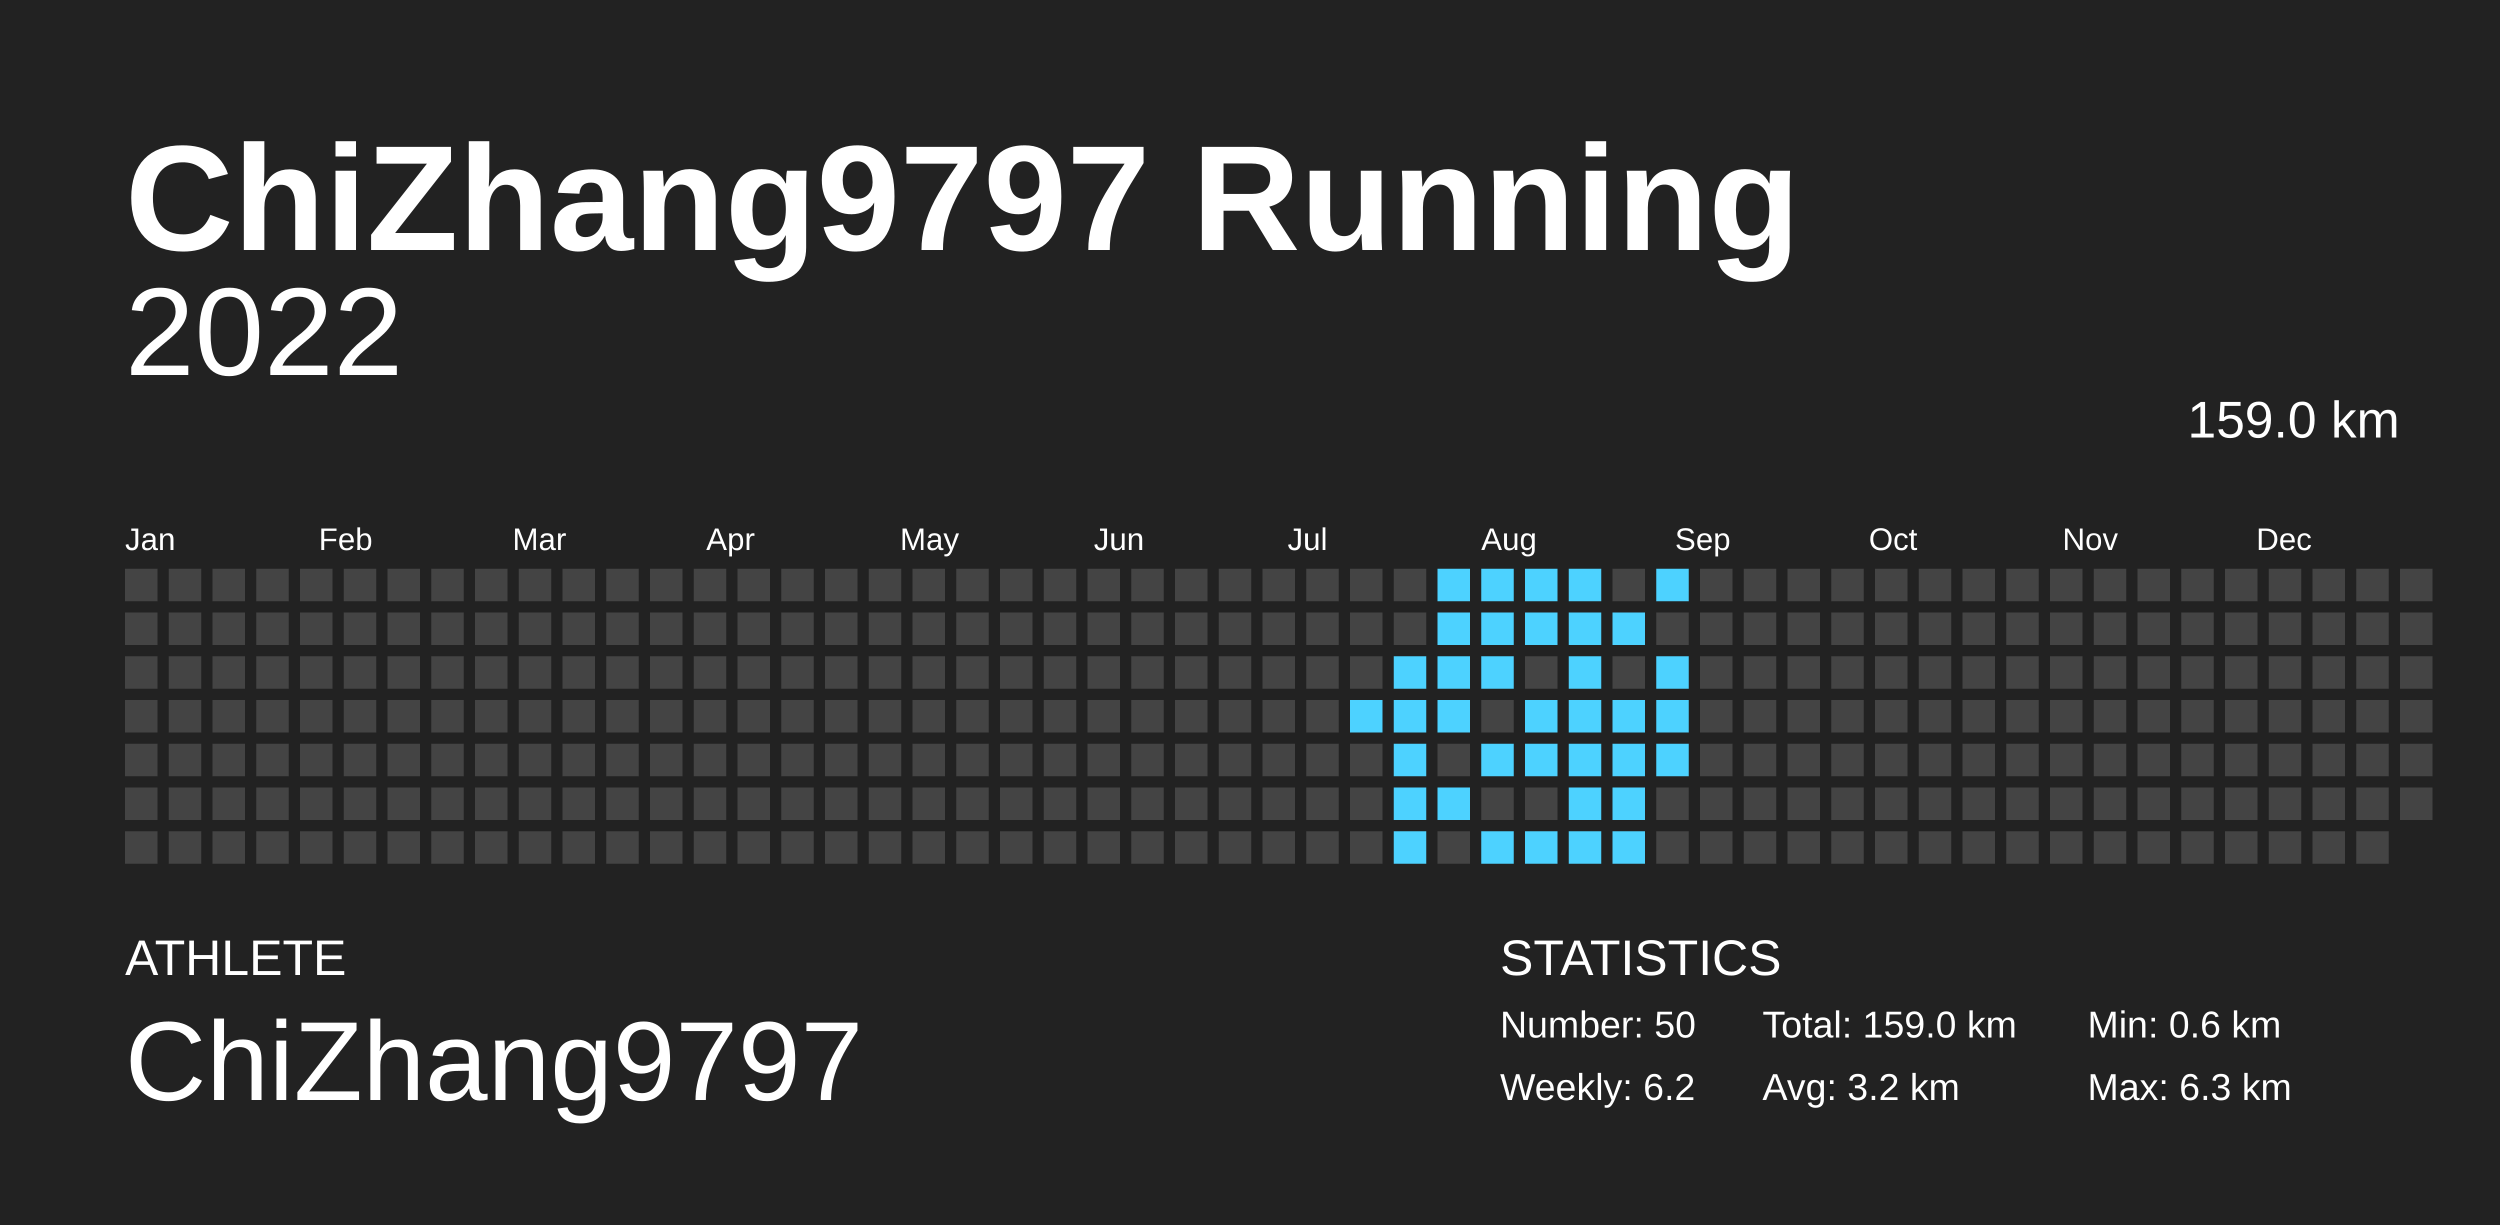
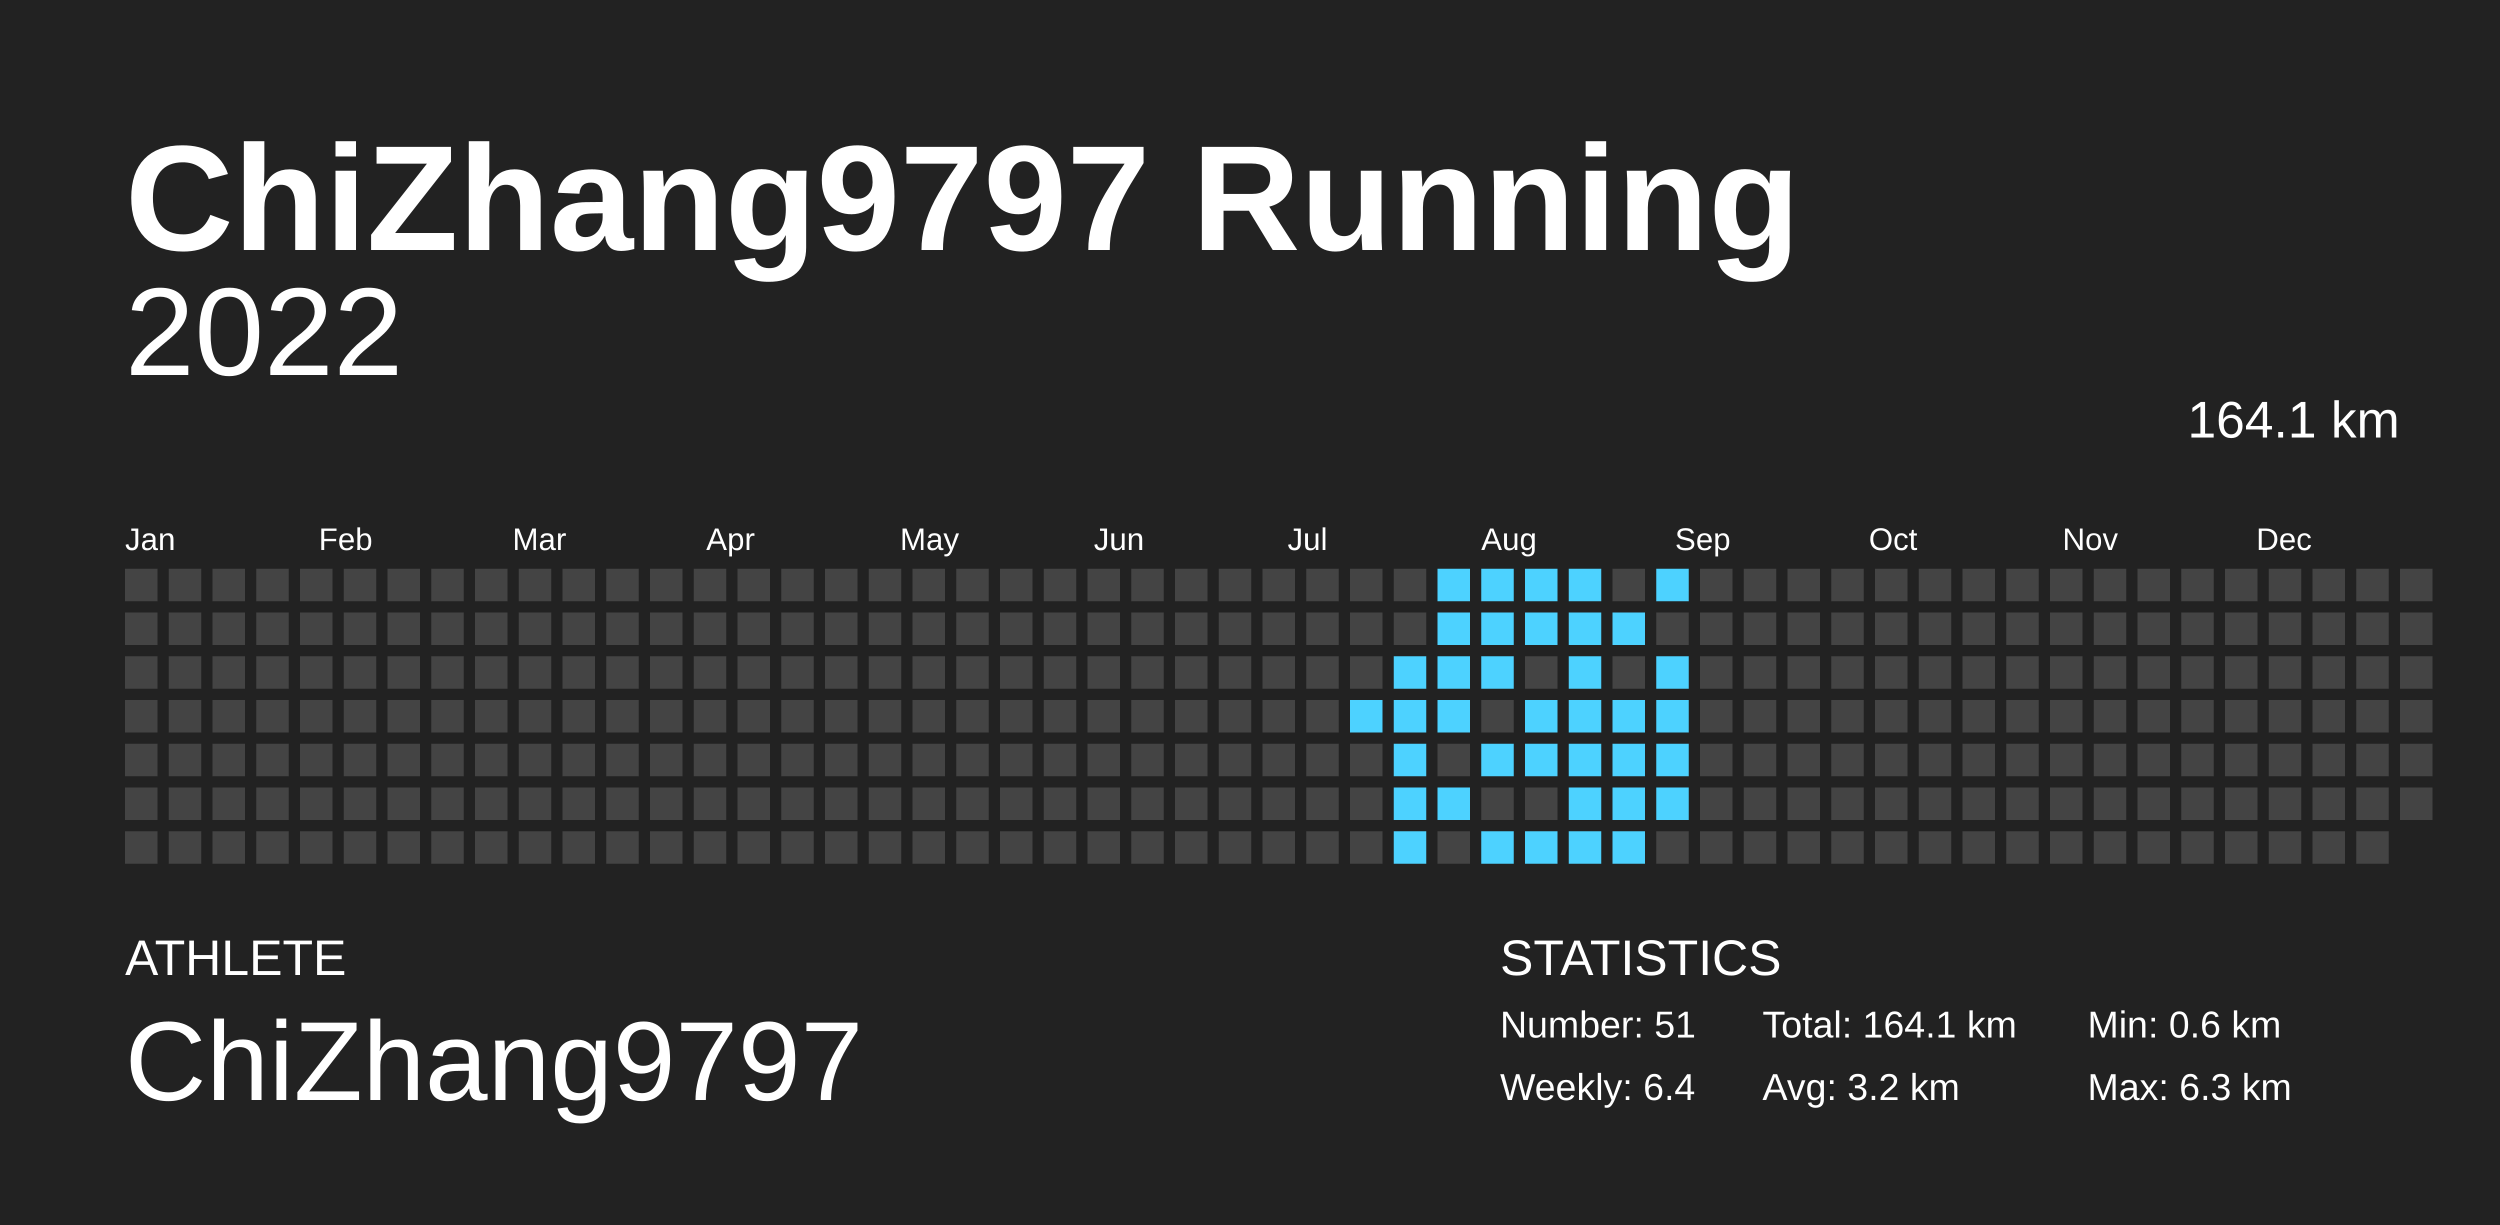
<svg xmlns="http://www.w3.org/2000/svg" baseProfile="full" height="98mm" version="1.1" viewBox="0,0,200,98" width="200mm">
  <defs />
  <rect fill="#222222" height="98" width="200" x="0" y="0" />
  <text fill="#FFFFFF" style="font-size:12px; font-family:Arial; font-weight:bold;" x="10" y="20">ChiZhang9797 Running</text>
  <text fill="#FFFFFF" style="font-size:4px; font-family:Arial" x="10" y="78">ATHLETE</text>
  <text fill="#FFFFFF" style="font-size:9px; font-family:Arial" x="10" y="88">ChiZhang9797</text>
  <text fill="#FFFFFF" style="font-size:4px; font-family:Arial" x="120" y="78">STATISTICS</text>
-   <text fill="#FFFFFF" style="font-size:3px; font-family:Arial" x="120" y="83">Number: 50</text>
-   <text fill="#FFFFFF" style="font-size:3px; font-family:Arial" x="120" y="88">Weekly: 6.2</text>
-   <text fill="#FFFFFF" style="font-size:3px; font-family:Arial" x="141" y="83">Total: 159.0 km</text>
+   <text fill="#FFFFFF" style="font-size:3px; font-family:Arial" x="120" y="83">Number: 51</text>
+   <text fill="#FFFFFF" style="font-size:3px; font-family:Arial" x="120" y="88">Weekly: 6.4</text>
+   <text fill="#FFFFFF" style="font-size:3px; font-family:Arial" x="141" y="83">Total: 164.1 km</text>
  <text fill="#FFFFFF" style="font-size:3px; font-family:Arial" x="141" y="88">Avg: 3.2 km</text>
  <text fill="#FFFFFF" style="font-size:3px; font-family:Arial" x="167" y="83">Min: 0.6 km</text>
  <text fill="#FFFFFF" style="font-size:3px; font-family:Arial" x="167" y="88">Max: 6.3 km</text>
  <text alignment-baseline="hanging" fill="#FFFFFF" style="font-size:10.0px; font-family:Arial;" x="10" y="30">2022</text>
-   <text alignment-baseline="hanging" fill="#FFFFFF" style="font-size:4.125px; font-family:Arial;" x="175" y="35">159.0 km</text>
+   <text alignment-baseline="hanging" fill="#FFFFFF" style="font-size:4.125px; font-family:Arial;" x="175" y="35">164.1 km</text>
  <text fill="#FFFFFF" style="font-size:2.5px; font-family:Arial" x="10.0" y="44">Jan</text>
  <text fill="#FFFFFF" style="font-size:2.5px; font-family:Arial" x="25.5" y="44">Feb</text>
  <text fill="#FFFFFF" style="font-size:2.5px; font-family:Arial" x="41.0" y="44">Mar</text>
  <text fill="#FFFFFF" style="font-size:2.5px; font-family:Arial" x="56.5" y="44">Apr</text>
  <text fill="#FFFFFF" style="font-size:2.5px; font-family:Arial" x="72.0" y="44">May</text>
  <text fill="#FFFFFF" style="font-size:2.5px; font-family:Arial" x="87.5" y="44">Jun</text>
  <text fill="#FFFFFF" style="font-size:2.5px; font-family:Arial" x="103.0" y="44">Jul</text>
  <text fill="#FFFFFF" style="font-size:2.5px; font-family:Arial" x="118.5" y="44">Aug</text>
  <text fill="#FFFFFF" style="font-size:2.5px; font-family:Arial" x="134.0" y="44">Sep</text>
  <text fill="#FFFFFF" style="font-size:2.5px; font-family:Arial" x="149.5" y="44">Oct</text>
  <text fill="#FFFFFF" style="font-size:2.5px; font-family:Arial" x="165.0" y="44">Nov</text>
  <text fill="#FFFFFF" style="font-size:2.5px; font-family:Arial" x="180.5" y="44">Dec</text>
  <rect fill="#444444" height="2.6" width="2.6" x="10.0" y="45.5" />
  <rect fill="#444444" height="2.6" width="2.6" x="10.0" y="49.0" />
  <rect fill="#444444" height="2.6" width="2.6" x="10.0" y="52.5" />
  <rect fill="#444444" height="2.6" width="2.6" x="10.0" y="56.0" />
  <rect fill="#444444" height="2.6" width="2.6" x="10.0" y="59.5" />
  <rect fill="#444444" height="2.6" width="2.6" x="10.0" y="63.0" />
  <rect fill="#444444" height="2.6" width="2.6" x="10.0" y="66.5" />
  <rect fill="#444444" height="2.6" width="2.6" x="13.5" y="45.5" />
  <rect fill="#444444" height="2.6" width="2.6" x="13.5" y="49.0" />
  <rect fill="#444444" height="2.6" width="2.6" x="13.5" y="52.5" />
  <rect fill="#444444" height="2.6" width="2.6" x="13.5" y="56.0" />
  <rect fill="#444444" height="2.6" width="2.6" x="13.5" y="59.5" />
  <rect fill="#444444" height="2.6" width="2.6" x="13.5" y="63.0" />
  <rect fill="#444444" height="2.6" width="2.6" x="13.5" y="66.5" />
  <rect fill="#444444" height="2.6" width="2.6" x="17.0" y="45.5" />
  <rect fill="#444444" height="2.6" width="2.6" x="17.0" y="49.0" />
  <rect fill="#444444" height="2.6" width="2.6" x="17.0" y="52.5" />
  <rect fill="#444444" height="2.6" width="2.6" x="17.0" y="56.0" />
  <rect fill="#444444" height="2.6" width="2.6" x="17.0" y="59.5" />
  <rect fill="#444444" height="2.6" width="2.6" x="17.0" y="63.0" />
  <rect fill="#444444" height="2.6" width="2.6" x="17.0" y="66.5" />
  <rect fill="#444444" height="2.6" width="2.6" x="20.5" y="45.5" />
  <rect fill="#444444" height="2.6" width="2.6" x="20.5" y="49.0" />
  <rect fill="#444444" height="2.6" width="2.6" x="20.5" y="52.5" />
  <rect fill="#444444" height="2.6" width="2.6" x="20.5" y="56.0" />
  <rect fill="#444444" height="2.6" width="2.6" x="20.5" y="59.5" />
  <rect fill="#444444" height="2.6" width="2.6" x="20.5" y="63.0" />
  <rect fill="#444444" height="2.6" width="2.6" x="20.5" y="66.5" />
  <rect fill="#444444" height="2.6" width="2.6" x="24.0" y="45.5" />
  <rect fill="#444444" height="2.6" width="2.6" x="24.0" y="49.0" />
  <rect fill="#444444" height="2.6" width="2.6" x="24.0" y="52.5" />
  <rect fill="#444444" height="2.6" width="2.6" x="24.0" y="56.0" />
  <rect fill="#444444" height="2.6" width="2.6" x="24.0" y="59.5" />
  <rect fill="#444444" height="2.6" width="2.6" x="24.0" y="63.0" />
  <rect fill="#444444" height="2.6" width="2.6" x="24.0" y="66.5" />
  <rect fill="#444444" height="2.6" width="2.6" x="27.5" y="45.5" />
  <rect fill="#444444" height="2.6" width="2.6" x="27.5" y="49.0" />
  <rect fill="#444444" height="2.6" width="2.6" x="27.5" y="52.5" />
  <rect fill="#444444" height="2.6" width="2.6" x="27.5" y="56.0" />
  <rect fill="#444444" height="2.6" width="2.6" x="27.5" y="59.5" />
  <rect fill="#444444" height="2.6" width="2.6" x="27.5" y="63.0" />
  <rect fill="#444444" height="2.6" width="2.6" x="27.5" y="66.5" />
  <rect fill="#444444" height="2.6" width="2.6" x="31.0" y="45.5" />
  <rect fill="#444444" height="2.6" width="2.6" x="31.0" y="49.0" />
  <rect fill="#444444" height="2.6" width="2.6" x="31.0" y="52.5" />
  <rect fill="#444444" height="2.6" width="2.6" x="31.0" y="56.0" />
  <rect fill="#444444" height="2.6" width="2.6" x="31.0" y="59.5" />
  <rect fill="#444444" height="2.6" width="2.6" x="31.0" y="63.0" />
  <rect fill="#444444" height="2.6" width="2.6" x="31.0" y="66.5" />
  <rect fill="#444444" height="2.6" width="2.6" x="34.5" y="45.5" />
  <rect fill="#444444" height="2.6" width="2.6" x="34.5" y="49.0" />
  <rect fill="#444444" height="2.6" width="2.6" x="34.5" y="52.5" />
  <rect fill="#444444" height="2.6" width="2.6" x="34.5" y="56.0" />
  <rect fill="#444444" height="2.6" width="2.6" x="34.5" y="59.5" />
  <rect fill="#444444" height="2.6" width="2.6" x="34.5" y="63.0" />
  <rect fill="#444444" height="2.6" width="2.6" x="34.5" y="66.5" />
  <rect fill="#444444" height="2.6" width="2.6" x="38.0" y="45.5" />
  <rect fill="#444444" height="2.6" width="2.6" x="38.0" y="49.0" />
  <rect fill="#444444" height="2.6" width="2.6" x="38.0" y="52.5" />
  <rect fill="#444444" height="2.6" width="2.6" x="38.0" y="56.0" />
  <rect fill="#444444" height="2.6" width="2.6" x="38.0" y="59.5" />
  <rect fill="#444444" height="2.6" width="2.6" x="38.0" y="63.0" />
  <rect fill="#444444" height="2.6" width="2.6" x="38.0" y="66.5" />
  <rect fill="#444444" height="2.6" width="2.6" x="41.5" y="45.5" />
  <rect fill="#444444" height="2.6" width="2.6" x="41.5" y="49.0" />
  <rect fill="#444444" height="2.6" width="2.6" x="41.5" y="52.5" />
  <rect fill="#444444" height="2.6" width="2.6" x="41.5" y="56.0" />
  <rect fill="#444444" height="2.6" width="2.6" x="41.5" y="59.5" />
  <rect fill="#444444" height="2.6" width="2.6" x="41.5" y="63.0" />
  <rect fill="#444444" height="2.6" width="2.6" x="41.5" y="66.5" />
  <rect fill="#444444" height="2.6" width="2.6" x="45.0" y="45.5" />
  <rect fill="#444444" height="2.6" width="2.6" x="45.0" y="49.0" />
  <rect fill="#444444" height="2.6" width="2.6" x="45.0" y="52.5" />
  <rect fill="#444444" height="2.6" width="2.6" x="45.0" y="56.0" />
  <rect fill="#444444" height="2.6" width="2.6" x="45.0" y="59.5" />
  <rect fill="#444444" height="2.6" width="2.6" x="45.0" y="63.0" />
  <rect fill="#444444" height="2.6" width="2.6" x="45.0" y="66.5" />
  <rect fill="#444444" height="2.6" width="2.6" x="48.5" y="45.5" />
  <rect fill="#444444" height="2.6" width="2.6" x="48.5" y="49.0" />
  <rect fill="#444444" height="2.6" width="2.6" x="48.5" y="52.5" />
  <rect fill="#444444" height="2.6" width="2.6" x="48.5" y="56.0" />
  <rect fill="#444444" height="2.6" width="2.6" x="48.5" y="59.5" />
  <rect fill="#444444" height="2.6" width="2.6" x="48.5" y="63.0" />
  <rect fill="#444444" height="2.6" width="2.6" x="48.5" y="66.5" />
  <rect fill="#444444" height="2.6" width="2.6" x="52.0" y="45.5" />
  <rect fill="#444444" height="2.6" width="2.6" x="52.0" y="49.0" />
  <rect fill="#444444" height="2.6" width="2.6" x="52.0" y="52.5" />
  <rect fill="#444444" height="2.6" width="2.6" x="52.0" y="56.0" />
  <rect fill="#444444" height="2.6" width="2.6" x="52.0" y="59.5" />
  <rect fill="#444444" height="2.6" width="2.6" x="52.0" y="63.0" />
  <rect fill="#444444" height="2.6" width="2.6" x="52.0" y="66.5" />
  <rect fill="#444444" height="2.6" width="2.6" x="55.5" y="45.5" />
  <rect fill="#444444" height="2.6" width="2.6" x="55.5" y="49.0" />
  <rect fill="#444444" height="2.6" width="2.6" x="55.5" y="52.5" />
  <rect fill="#444444" height="2.6" width="2.6" x="55.5" y="56.0" />
  <rect fill="#444444" height="2.6" width="2.6" x="55.5" y="59.5" />
  <rect fill="#444444" height="2.6" width="2.6" x="55.5" y="63.0" />
  <rect fill="#444444" height="2.6" width="2.6" x="55.5" y="66.5" />
  <rect fill="#444444" height="2.6" width="2.6" x="59.0" y="45.5" />
  <rect fill="#444444" height="2.6" width="2.6" x="59.0" y="49.0" />
  <rect fill="#444444" height="2.6" width="2.6" x="59.0" y="52.5" />
  <rect fill="#444444" height="2.6" width="2.6" x="59.0" y="56.0" />
  <rect fill="#444444" height="2.6" width="2.6" x="59.0" y="59.5" />
  <rect fill="#444444" height="2.6" width="2.6" x="59.0" y="63.0" />
  <rect fill="#444444" height="2.6" width="2.6" x="59.0" y="66.5" />
  <rect fill="#444444" height="2.6" width="2.6" x="62.5" y="45.5" />
  <rect fill="#444444" height="2.6" width="2.6" x="62.5" y="49.0" />
  <rect fill="#444444" height="2.6" width="2.6" x="62.5" y="52.5" />
  <rect fill="#444444" height="2.6" width="2.6" x="62.5" y="56.0" />
  <rect fill="#444444" height="2.6" width="2.6" x="62.5" y="59.5" />
  <rect fill="#444444" height="2.6" width="2.6" x="62.5" y="63.0" />
  <rect fill="#444444" height="2.6" width="2.6" x="62.5" y="66.5" />
  <rect fill="#444444" height="2.6" width="2.6" x="66.0" y="45.5" />
  <rect fill="#444444" height="2.6" width="2.6" x="66.0" y="49.0" />
  <rect fill="#444444" height="2.6" width="2.6" x="66.0" y="52.5" />
  <rect fill="#444444" height="2.6" width="2.6" x="66.0" y="56.0" />
  <rect fill="#444444" height="2.6" width="2.6" x="66.0" y="59.5" />
  <rect fill="#444444" height="2.6" width="2.6" x="66.0" y="63.0" />
  <rect fill="#444444" height="2.6" width="2.6" x="66.0" y="66.5" />
  <rect fill="#444444" height="2.6" width="2.6" x="69.5" y="45.5" />
  <rect fill="#444444" height="2.6" width="2.6" x="69.5" y="49.0" />
  <rect fill="#444444" height="2.6" width="2.6" x="69.5" y="52.5" />
  <rect fill="#444444" height="2.6" width="2.6" x="69.5" y="56.0" />
  <rect fill="#444444" height="2.6" width="2.6" x="69.5" y="59.5" />
  <rect fill="#444444" height="2.6" width="2.6" x="69.5" y="63.0" />
  <rect fill="#444444" height="2.6" width="2.6" x="69.5" y="66.5" />
  <rect fill="#444444" height="2.6" width="2.6" x="73.0" y="45.5" />
  <rect fill="#444444" height="2.6" width="2.6" x="73.0" y="49.0" />
  <rect fill="#444444" height="2.6" width="2.6" x="73.0" y="52.5" />
  <rect fill="#444444" height="2.6" width="2.6" x="73.0" y="56.0" />
  <rect fill="#444444" height="2.6" width="2.6" x="73.0" y="59.5" />
  <rect fill="#444444" height="2.6" width="2.6" x="73.0" y="63.0" />
  <rect fill="#444444" height="2.6" width="2.6" x="73.0" y="66.5" />
  <rect fill="#444444" height="2.6" width="2.6" x="76.5" y="45.5" />
  <rect fill="#444444" height="2.6" width="2.6" x="76.5" y="49.0" />
  <rect fill="#444444" height="2.6" width="2.6" x="76.5" y="52.5" />
  <rect fill="#444444" height="2.6" width="2.6" x="76.5" y="56.0" />
  <rect fill="#444444" height="2.6" width="2.6" x="76.5" y="59.5" />
  <rect fill="#444444" height="2.6" width="2.6" x="76.5" y="63.0" />
  <rect fill="#444444" height="2.6" width="2.6" x="76.5" y="66.5" />
  <rect fill="#444444" height="2.6" width="2.6" x="80.0" y="45.5" />
  <rect fill="#444444" height="2.6" width="2.6" x="80.0" y="49.0" />
  <rect fill="#444444" height="2.6" width="2.6" x="80.0" y="52.5" />
  <rect fill="#444444" height="2.6" width="2.6" x="80.0" y="56.0" />
  <rect fill="#444444" height="2.6" width="2.6" x="80.0" y="59.5" />
  <rect fill="#444444" height="2.6" width="2.6" x="80.0" y="63.0" />
  <rect fill="#444444" height="2.6" width="2.6" x="80.0" y="66.5" />
  <rect fill="#444444" height="2.6" width="2.6" x="83.5" y="45.5" />
  <rect fill="#444444" height="2.6" width="2.6" x="83.5" y="49.0" />
  <rect fill="#444444" height="2.6" width="2.6" x="83.5" y="52.5" />
  <rect fill="#444444" height="2.6" width="2.6" x="83.5" y="56.0" />
  <rect fill="#444444" height="2.6" width="2.6" x="83.5" y="59.5" />
  <rect fill="#444444" height="2.6" width="2.6" x="83.5" y="63.0" />
  <rect fill="#444444" height="2.6" width="2.6" x="83.5" y="66.5" />
  <rect fill="#444444" height="2.6" width="2.6" x="87.0" y="45.5" />
  <rect fill="#444444" height="2.6" width="2.6" x="87.0" y="49.0" />
  <rect fill="#444444" height="2.6" width="2.6" x="87.0" y="52.5" />
  <rect fill="#444444" height="2.6" width="2.6" x="87.0" y="56.0" />
  <rect fill="#444444" height="2.6" width="2.6" x="87.0" y="59.5" />
  <rect fill="#444444" height="2.6" width="2.6" x="87.0" y="63.0" />
  <rect fill="#444444" height="2.6" width="2.6" x="87.0" y="66.5" />
  <rect fill="#444444" height="2.6" width="2.6" x="90.5" y="45.5" />
  <rect fill="#444444" height="2.6" width="2.6" x="90.5" y="49.0" />
  <rect fill="#444444" height="2.6" width="2.6" x="90.5" y="52.5" />
  <rect fill="#444444" height="2.6" width="2.6" x="90.5" y="56.0" />
  <rect fill="#444444" height="2.6" width="2.6" x="90.5" y="59.5" />
  <rect fill="#444444" height="2.6" width="2.6" x="90.5" y="63.0" />
  <rect fill="#444444" height="2.6" width="2.6" x="90.5" y="66.5" />
  <rect fill="#444444" height="2.6" width="2.6" x="94.0" y="45.5" />
  <rect fill="#444444" height="2.6" width="2.6" x="94.0" y="49.0" />
  <rect fill="#444444" height="2.6" width="2.6" x="94.0" y="52.5" />
  <rect fill="#444444" height="2.6" width="2.6" x="94.0" y="56.0" />
  <rect fill="#444444" height="2.6" width="2.6" x="94.0" y="59.5" />
  <rect fill="#444444" height="2.6" width="2.6" x="94.0" y="63.0" />
  <rect fill="#444444" height="2.6" width="2.6" x="94.0" y="66.5" />
  <rect fill="#444444" height="2.6" width="2.6" x="97.5" y="45.5" />
  <rect fill="#444444" height="2.6" width="2.6" x="97.5" y="49.0" />
  <rect fill="#444444" height="2.6" width="2.6" x="97.5" y="52.5" />
  <rect fill="#444444" height="2.6" width="2.6" x="97.5" y="56.0" />
  <rect fill="#444444" height="2.6" width="2.6" x="97.5" y="59.5" />
  <rect fill="#444444" height="2.6" width="2.6" x="97.5" y="63.0" />
  <rect fill="#444444" height="2.6" width="2.6" x="97.5" y="66.5" />
  <rect fill="#444444" height="2.6" width="2.6" x="101.0" y="45.5" />
  <rect fill="#444444" height="2.6" width="2.6" x="101.0" y="49.0" />
  <rect fill="#444444" height="2.6" width="2.6" x="101.0" y="52.5" />
  <rect fill="#444444" height="2.6" width="2.6" x="101.0" y="56.0" />
  <rect fill="#444444" height="2.6" width="2.6" x="101.0" y="59.5" />
  <rect fill="#444444" height="2.6" width="2.6" x="101.0" y="63.0" />
  <rect fill="#444444" height="2.6" width="2.6" x="101.0" y="66.5" />
  <rect fill="#444444" height="2.6" width="2.6" x="104.5" y="45.5" />
  <rect fill="#444444" height="2.6" width="2.6" x="104.5" y="49.0" />
  <rect fill="#444444" height="2.6" width="2.6" x="104.5" y="52.5" />
  <rect fill="#444444" height="2.6" width="2.6" x="104.5" y="56.0" />
  <rect fill="#444444" height="2.6" width="2.6" x="104.5" y="59.5" />
  <rect fill="#444444" height="2.6" width="2.6" x="104.5" y="63.0" />
  <rect fill="#444444" height="2.6" width="2.6" x="104.5" y="66.5" />
  <rect fill="#444444" height="2.6" width="2.6" x="108.0" y="45.5" />
  <rect fill="#444444" height="2.6" width="2.6" x="108.0" y="49.0" />
  <rect fill="#444444" height="2.6" width="2.6" x="108.0" y="52.5" />
  <rect fill="#4dd2ff" height="2.6" width="2.6" x="108.0" y="56.0" />
  <rect fill="#444444" height="2.6" width="2.6" x="108.0" y="59.5" />
  <rect fill="#444444" height="2.6" width="2.6" x="108.0" y="63.0" />
  <rect fill="#444444" height="2.6" width="2.6" x="108.0" y="66.5" />
  <rect fill="#444444" height="2.6" width="2.6" x="111.5" y="45.5" />
  <rect fill="#444444" height="2.6" width="2.6" x="111.5" y="49.0" />
  <rect fill="#4dd2ff" height="2.6" width="2.6" x="111.5" y="52.5" />
  <rect fill="#4dd2ff" height="2.6" width="2.6" x="111.5" y="56.0" />
  <rect fill="#4dd2ff" height="2.6" width="2.6" x="111.5" y="59.5" />
  <rect fill="#4dd2ff" height="2.6" width="2.6" x="111.5" y="63.0" />
  <rect fill="#4dd2ff" height="2.6" width="2.6" x="111.5" y="66.5" />
  <rect fill="#4dd2ff" height="2.6" width="2.6" x="115.0" y="45.5" />
  <rect fill="#4dd2ff" height="2.6" width="2.6" x="115.0" y="49.0" />
  <rect fill="#4dd2ff" height="2.6" width="2.6" x="115.0" y="52.5" />
  <rect fill="#4dd2ff" height="2.6" width="2.6" x="115.0" y="56.0" />
  <rect fill="#444444" height="2.6" width="2.6" x="115.0" y="59.5" />
  <rect fill="#4dd2ff" height="2.6" width="2.6" x="115.0" y="63.0" />
  <rect fill="#444444" height="2.6" width="2.6" x="115.0" y="66.5" />
  <rect fill="#4dd2ff" height="2.6" width="2.6" x="118.5" y="45.5" />
  <rect fill="#4dd2ff" height="2.6" width="2.6" x="118.5" y="49.0" />
  <rect fill="#4dd2ff" height="2.6" width="2.6" x="118.5" y="52.5" />
  <rect fill="#444444" height="2.6" width="2.6" x="118.5" y="56.0" />
  <rect fill="#4dd2ff" height="2.6" width="2.6" x="118.5" y="59.5" />
  <rect fill="#444444" height="2.6" width="2.6" x="118.5" y="63.0" />
  <rect fill="#4dd2ff" height="2.6" width="2.6" x="118.5" y="66.5" />
  <rect fill="#4dd2ff" height="2.6" width="2.6" x="122.0" y="45.5" />
  <rect fill="#4dd2ff" height="2.6" width="2.6" x="122.0" y="49.0" />
  <rect fill="#444444" height="2.6" width="2.6" x="122.0" y="52.5" />
  <rect fill="#4dd2ff" height="2.6" width="2.6" x="122.0" y="56.0" />
  <rect fill="#4dd2ff" height="2.6" width="2.6" x="122.0" y="59.5" />
  <rect fill="#444444" height="2.6" width="2.6" x="122.0" y="63.0" />
  <rect fill="#4dd2ff" height="2.6" width="2.6" x="122.0" y="66.5" />
  <rect fill="#4dd2ff" height="2.6" width="2.6" x="125.5" y="45.5" />
  <rect fill="#4dd2ff" height="2.6" width="2.6" x="125.5" y="49.0" />
  <rect fill="#4dd2ff" height="2.6" width="2.6" x="125.5" y="52.5" />
  <rect fill="#4dd2ff" height="2.6" width="2.6" x="125.5" y="56.0" />
  <rect fill="#4dd2ff" height="2.6" width="2.6" x="125.5" y="59.5" />
  <rect fill="#4dd2ff" height="2.6" width="2.6" x="125.5" y="63.0" />
  <rect fill="#4dd2ff" height="2.6" width="2.6" x="125.5" y="66.5" />
  <rect fill="#444444" height="2.6" width="2.6" x="129.0" y="45.5" />
  <rect fill="#4dd2ff" height="2.6" width="2.6" x="129.0" y="49.0" />
  <rect fill="#444444" height="2.6" width="2.6" x="129.0" y="52.5" />
  <rect fill="#4dd2ff" height="2.6" width="2.6" x="129.0" y="56.0" />
  <rect fill="#4dd2ff" height="2.6" width="2.6" x="129.0" y="59.5" />
  <rect fill="#4dd2ff" height="2.6" width="2.6" x="129.0" y="63.0" />
  <rect fill="#4dd2ff" height="2.6" width="2.6" x="129.0" y="66.5" />
  <rect fill="#4dd2ff" height="2.6" width="2.6" x="132.5" y="45.5" />
  <rect fill="#444444" height="2.6" width="2.6" x="132.5" y="49.0" />
  <rect fill="#4dd2ff" height="2.6" width="2.6" x="132.5" y="52.5" />
  <rect fill="#4dd2ff" height="2.6" width="2.6" x="132.5" y="56.0" />
  <rect fill="#4dd2ff" height="2.6" width="2.6" x="132.5" y="59.5" />
-   <rect fill="#444444" height="2.6" width="2.6" x="132.5" y="63.0" />
+   <rect fill="#4dd2ff" height="2.6" width="2.6" x="132.5" y="63.0" />
  <rect fill="#444444" height="2.6" width="2.6" x="132.5" y="66.5" />
  <rect fill="#444444" height="2.6" width="2.6" x="136.0" y="45.5" />
  <rect fill="#444444" height="2.6" width="2.6" x="136.0" y="49.0" />
  <rect fill="#444444" height="2.6" width="2.6" x="136.0" y="52.5" />
  <rect fill="#444444" height="2.6" width="2.6" x="136.0" y="56.0" />
  <rect fill="#444444" height="2.6" width="2.6" x="136.0" y="59.5" />
  <rect fill="#444444" height="2.6" width="2.6" x="136.0" y="63.0" />
  <rect fill="#444444" height="2.6" width="2.6" x="136.0" y="66.5" />
  <rect fill="#444444" height="2.6" width="2.6" x="139.5" y="45.5" />
  <rect fill="#444444" height="2.6" width="2.6" x="139.5" y="49.0" />
  <rect fill="#444444" height="2.6" width="2.6" x="139.5" y="52.5" />
  <rect fill="#444444" height="2.6" width="2.6" x="139.5" y="56.0" />
  <rect fill="#444444" height="2.6" width="2.6" x="139.5" y="59.5" />
  <rect fill="#444444" height="2.6" width="2.6" x="139.5" y="63.0" />
  <rect fill="#444444" height="2.6" width="2.6" x="139.5" y="66.5" />
  <rect fill="#444444" height="2.6" width="2.6" x="143.0" y="45.5" />
  <rect fill="#444444" height="2.6" width="2.6" x="143.0" y="49.0" />
  <rect fill="#444444" height="2.6" width="2.6" x="143.0" y="52.5" />
  <rect fill="#444444" height="2.6" width="2.6" x="143.0" y="56.0" />
  <rect fill="#444444" height="2.6" width="2.6" x="143.0" y="59.5" />
  <rect fill="#444444" height="2.6" width="2.6" x="143.0" y="63.0" />
  <rect fill="#444444" height="2.6" width="2.6" x="143.0" y="66.5" />
  <rect fill="#444444" height="2.6" width="2.6" x="146.5" y="45.5" />
  <rect fill="#444444" height="2.6" width="2.6" x="146.5" y="49.0" />
  <rect fill="#444444" height="2.6" width="2.6" x="146.5" y="52.5" />
  <rect fill="#444444" height="2.6" width="2.6" x="146.5" y="56.0" />
  <rect fill="#444444" height="2.6" width="2.6" x="146.5" y="59.5" />
  <rect fill="#444444" height="2.6" width="2.6" x="146.5" y="63.0" />
  <rect fill="#444444" height="2.6" width="2.6" x="146.5" y="66.5" />
  <rect fill="#444444" height="2.6" width="2.6" x="150.0" y="45.5" />
  <rect fill="#444444" height="2.6" width="2.6" x="150.0" y="49.0" />
  <rect fill="#444444" height="2.6" width="2.6" x="150.0" y="52.5" />
  <rect fill="#444444" height="2.6" width="2.6" x="150.0" y="56.0" />
  <rect fill="#444444" height="2.6" width="2.6" x="150.0" y="59.5" />
  <rect fill="#444444" height="2.6" width="2.6" x="150.0" y="63.0" />
  <rect fill="#444444" height="2.6" width="2.6" x="150.0" y="66.5" />
  <rect fill="#444444" height="2.6" width="2.6" x="153.5" y="45.5" />
  <rect fill="#444444" height="2.6" width="2.6" x="153.5" y="49.0" />
  <rect fill="#444444" height="2.6" width="2.6" x="153.5" y="52.5" />
  <rect fill="#444444" height="2.6" width="2.6" x="153.5" y="56.0" />
  <rect fill="#444444" height="2.6" width="2.6" x="153.5" y="59.5" />
  <rect fill="#444444" height="2.6" width="2.6" x="153.5" y="63.0" />
  <rect fill="#444444" height="2.6" width="2.6" x="153.5" y="66.5" />
  <rect fill="#444444" height="2.6" width="2.6" x="157.0" y="45.5" />
  <rect fill="#444444" height="2.6" width="2.6" x="157.0" y="49.0" />
  <rect fill="#444444" height="2.6" width="2.6" x="157.0" y="52.5" />
  <rect fill="#444444" height="2.6" width="2.6" x="157.0" y="56.0" />
  <rect fill="#444444" height="2.6" width="2.6" x="157.0" y="59.5" />
  <rect fill="#444444" height="2.6" width="2.6" x="157.0" y="63.0" />
  <rect fill="#444444" height="2.6" width="2.6" x="157.0" y="66.5" />
  <rect fill="#444444" height="2.6" width="2.6" x="160.5" y="45.5" />
  <rect fill="#444444" height="2.6" width="2.6" x="160.5" y="49.0" />
  <rect fill="#444444" height="2.6" width="2.6" x="160.5" y="52.5" />
  <rect fill="#444444" height="2.6" width="2.6" x="160.5" y="56.0" />
  <rect fill="#444444" height="2.6" width="2.6" x="160.5" y="59.5" />
  <rect fill="#444444" height="2.6" width="2.6" x="160.5" y="63.0" />
  <rect fill="#444444" height="2.6" width="2.6" x="160.5" y="66.5" />
  <rect fill="#444444" height="2.6" width="2.6" x="164.0" y="45.5" />
  <rect fill="#444444" height="2.6" width="2.6" x="164.0" y="49.0" />
  <rect fill="#444444" height="2.6" width="2.6" x="164.0" y="52.5" />
  <rect fill="#444444" height="2.6" width="2.6" x="164.0" y="56.0" />
  <rect fill="#444444" height="2.6" width="2.6" x="164.0" y="59.5" />
  <rect fill="#444444" height="2.6" width="2.6" x="164.0" y="63.0" />
  <rect fill="#444444" height="2.6" width="2.6" x="164.0" y="66.5" />
  <rect fill="#444444" height="2.6" width="2.6" x="167.5" y="45.5" />
  <rect fill="#444444" height="2.6" width="2.6" x="167.5" y="49.0" />
  <rect fill="#444444" height="2.6" width="2.6" x="167.5" y="52.5" />
  <rect fill="#444444" height="2.6" width="2.6" x="167.5" y="56.0" />
  <rect fill="#444444" height="2.6" width="2.6" x="167.5" y="59.5" />
  <rect fill="#444444" height="2.6" width="2.6" x="167.5" y="63.0" />
  <rect fill="#444444" height="2.6" width="2.6" x="167.5" y="66.5" />
  <rect fill="#444444" height="2.6" width="2.6" x="171.0" y="45.5" />
  <rect fill="#444444" height="2.6" width="2.6" x="171.0" y="49.0" />
  <rect fill="#444444" height="2.6" width="2.6" x="171.0" y="52.5" />
  <rect fill="#444444" height="2.6" width="2.6" x="171.0" y="56.0" />
  <rect fill="#444444" height="2.6" width="2.6" x="171.0" y="59.5" />
  <rect fill="#444444" height="2.6" width="2.6" x="171.0" y="63.0" />
  <rect fill="#444444" height="2.6" width="2.6" x="171.0" y="66.5" />
  <rect fill="#444444" height="2.6" width="2.6" x="174.5" y="45.5" />
  <rect fill="#444444" height="2.6" width="2.6" x="174.5" y="49.0" />
  <rect fill="#444444" height="2.6" width="2.6" x="174.5" y="52.5" />
  <rect fill="#444444" height="2.6" width="2.6" x="174.5" y="56.0" />
  <rect fill="#444444" height="2.6" width="2.6" x="174.5" y="59.5" />
  <rect fill="#444444" height="2.6" width="2.6" x="174.5" y="63.0" />
  <rect fill="#444444" height="2.6" width="2.6" x="174.5" y="66.5" />
  <rect fill="#444444" height="2.6" width="2.6" x="178.0" y="45.5" />
  <rect fill="#444444" height="2.6" width="2.6" x="178.0" y="49.0" />
  <rect fill="#444444" height="2.6" width="2.6" x="178.0" y="52.5" />
  <rect fill="#444444" height="2.6" width="2.6" x="178.0" y="56.0" />
  <rect fill="#444444" height="2.6" width="2.6" x="178.0" y="59.5" />
  <rect fill="#444444" height="2.6" width="2.6" x="178.0" y="63.0" />
  <rect fill="#444444" height="2.6" width="2.6" x="178.0" y="66.5" />
  <rect fill="#444444" height="2.6" width="2.6" x="181.5" y="45.5" />
  <rect fill="#444444" height="2.6" width="2.6" x="181.5" y="49.0" />
  <rect fill="#444444" height="2.6" width="2.6" x="181.5" y="52.5" />
  <rect fill="#444444" height="2.6" width="2.6" x="181.5" y="56.0" />
  <rect fill="#444444" height="2.6" width="2.6" x="181.5" y="59.5" />
  <rect fill="#444444" height="2.6" width="2.6" x="181.5" y="63.0" />
  <rect fill="#444444" height="2.6" width="2.6" x="181.5" y="66.5" />
  <rect fill="#444444" height="2.6" width="2.6" x="185.0" y="45.5" />
  <rect fill="#444444" height="2.6" width="2.6" x="185.0" y="49.0" />
  <rect fill="#444444" height="2.6" width="2.6" x="185.0" y="52.5" />
  <rect fill="#444444" height="2.6" width="2.6" x="185.0" y="56.0" />
  <rect fill="#444444" height="2.6" width="2.6" x="185.0" y="59.5" />
  <rect fill="#444444" height="2.6" width="2.6" x="185.0" y="63.0" />
  <rect fill="#444444" height="2.6" width="2.6" x="185.0" y="66.5" />
  <rect fill="#444444" height="2.6" width="2.6" x="188.5" y="45.5" />
  <rect fill="#444444" height="2.6" width="2.6" x="188.5" y="49.0" />
  <rect fill="#444444" height="2.6" width="2.6" x="188.5" y="52.5" />
  <rect fill="#444444" height="2.6" width="2.6" x="188.5" y="56.0" />
  <rect fill="#444444" height="2.6" width="2.6" x="188.5" y="59.5" />
  <rect fill="#444444" height="2.6" width="2.6" x="188.5" y="63.0" />
  <rect fill="#444444" height="2.6" width="2.6" x="188.5" y="66.5" />
  <rect fill="#444444" height="2.6" width="2.6" x="192.0" y="45.5" />
  <rect fill="#444444" height="2.6" width="2.6" x="192.0" y="49.0" />
  <rect fill="#444444" height="2.6" width="2.6" x="192.0" y="52.5" />
  <rect fill="#444444" height="2.6" width="2.6" x="192.0" y="56.0" />
  <rect fill="#444444" height="2.6" width="2.6" x="192.0" y="59.5" />
  <rect fill="#444444" height="2.6" width="2.6" x="192.0" y="63.0" />
</svg>
